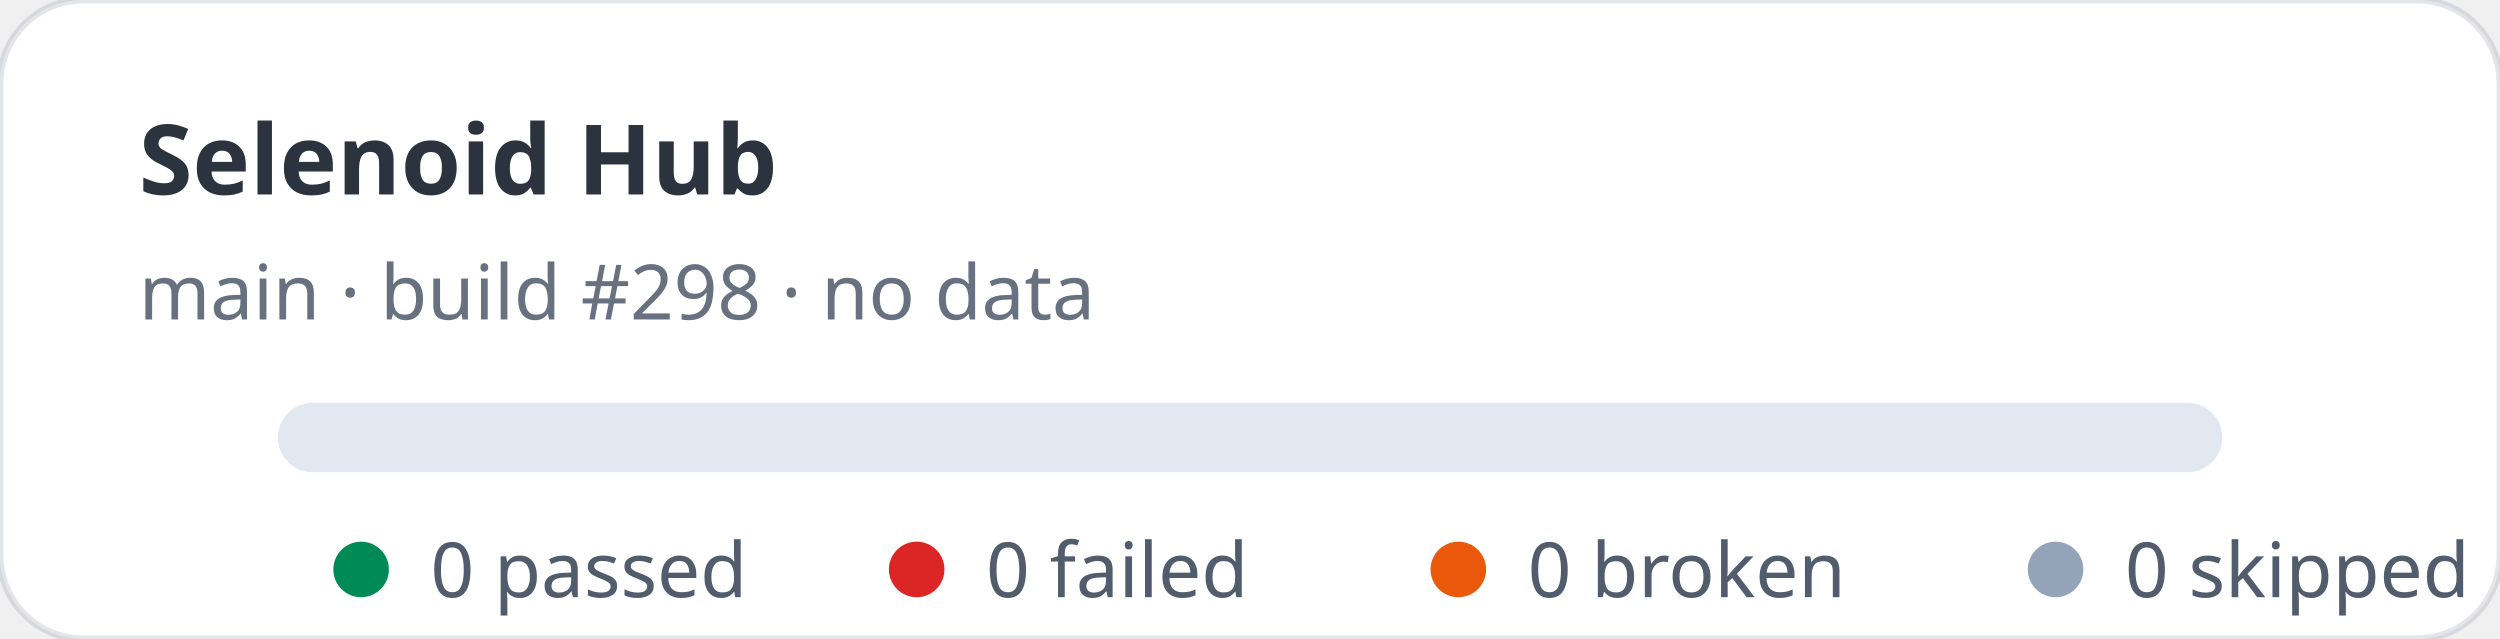
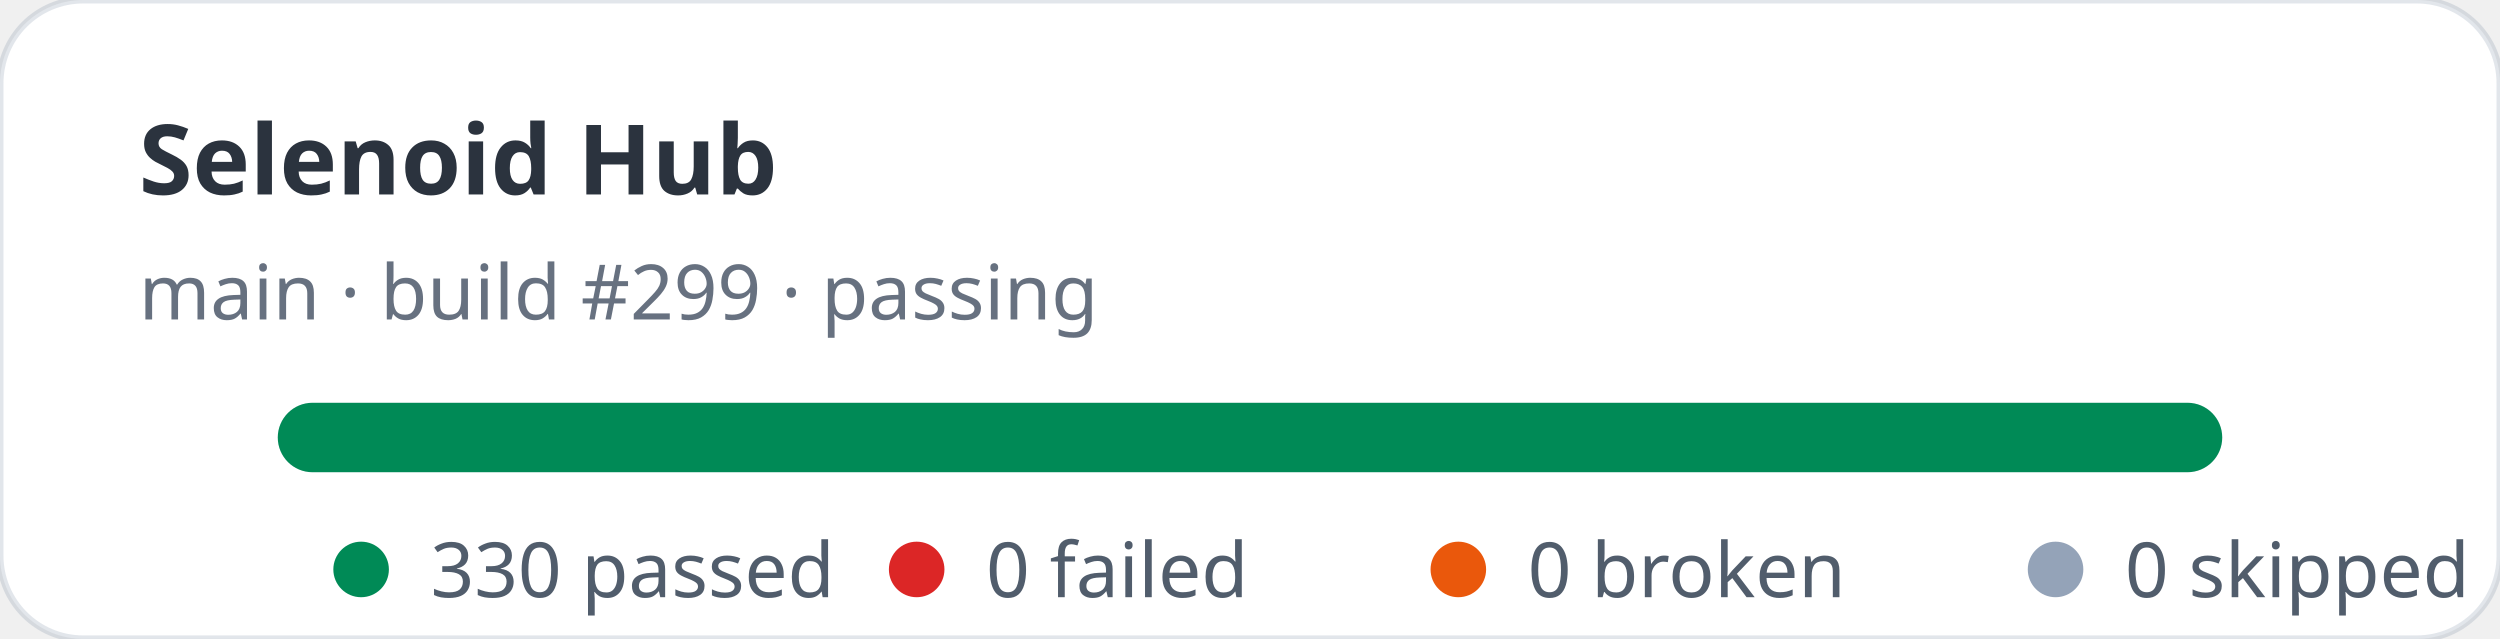
- <svg xmlns="http://www.w3.org/2000/svg" width="360" height="92" viewBox="0 0 360 92" role="img" aria-label="Selenoid Hub stats: 0 passed, 0 failed">
+ <svg xmlns="http://www.w3.org/2000/svg" width="360" height="92" viewBox="0 0 360 92" role="img" aria-label="Selenoid Hub stats: 330 passed, 0 failed">
  <rect width="360" height="92" rx="12" fill="#ffffff" stroke="rgba(11,48,86,0.12)" />
  <text x="20" y="28" fill="rgba(1,10,24,0.83)" font-family="ui-sans-serif,system-ui,sans-serif" font-size="14" font-weight="700">Selenoid Hub</text>
-   <text x="20" y="46" fill="rgba(2,19,44,0.6)" font-family="ui-sans-serif,system-ui,sans-serif" font-size="11">main · build #298 · no data</text>
+   <text x="20" y="46" fill="rgba(2,19,44,0.6)" font-family="ui-sans-serif,system-ui,sans-serif" font-size="11">main · build #299 · passing</text>
  <rect x="40" y="58" width="280" height="10" rx="5" fill="#e2e8f0" />
+   <rect x="40" y="58" width="280" height="10" rx="5" fill="#008a56" />
  <g font-family="ui-sans-serif,system-ui,sans-serif" font-size="11" fill="rgba(1,18,40,0.68)">
    <circle cx="52" cy="82" r="4" fill="#008a56" />
-     <text x="62" y="86">0 passed</text>
+     <text x="62" y="86">330 passed</text>
    <circle cx="132" cy="82" r="4" fill="#dc2626" />
    <text x="142" y="86">0 failed</text>
    <circle cx="210" cy="82" r="4" fill="#ea580c" />
    <text x="220" y="86">0 broken</text>
    <circle cx="296" cy="82" r="4" fill="#94a3b8" />
    <text x="306" y="86">0 skipped</text>
  </g>
</svg>
